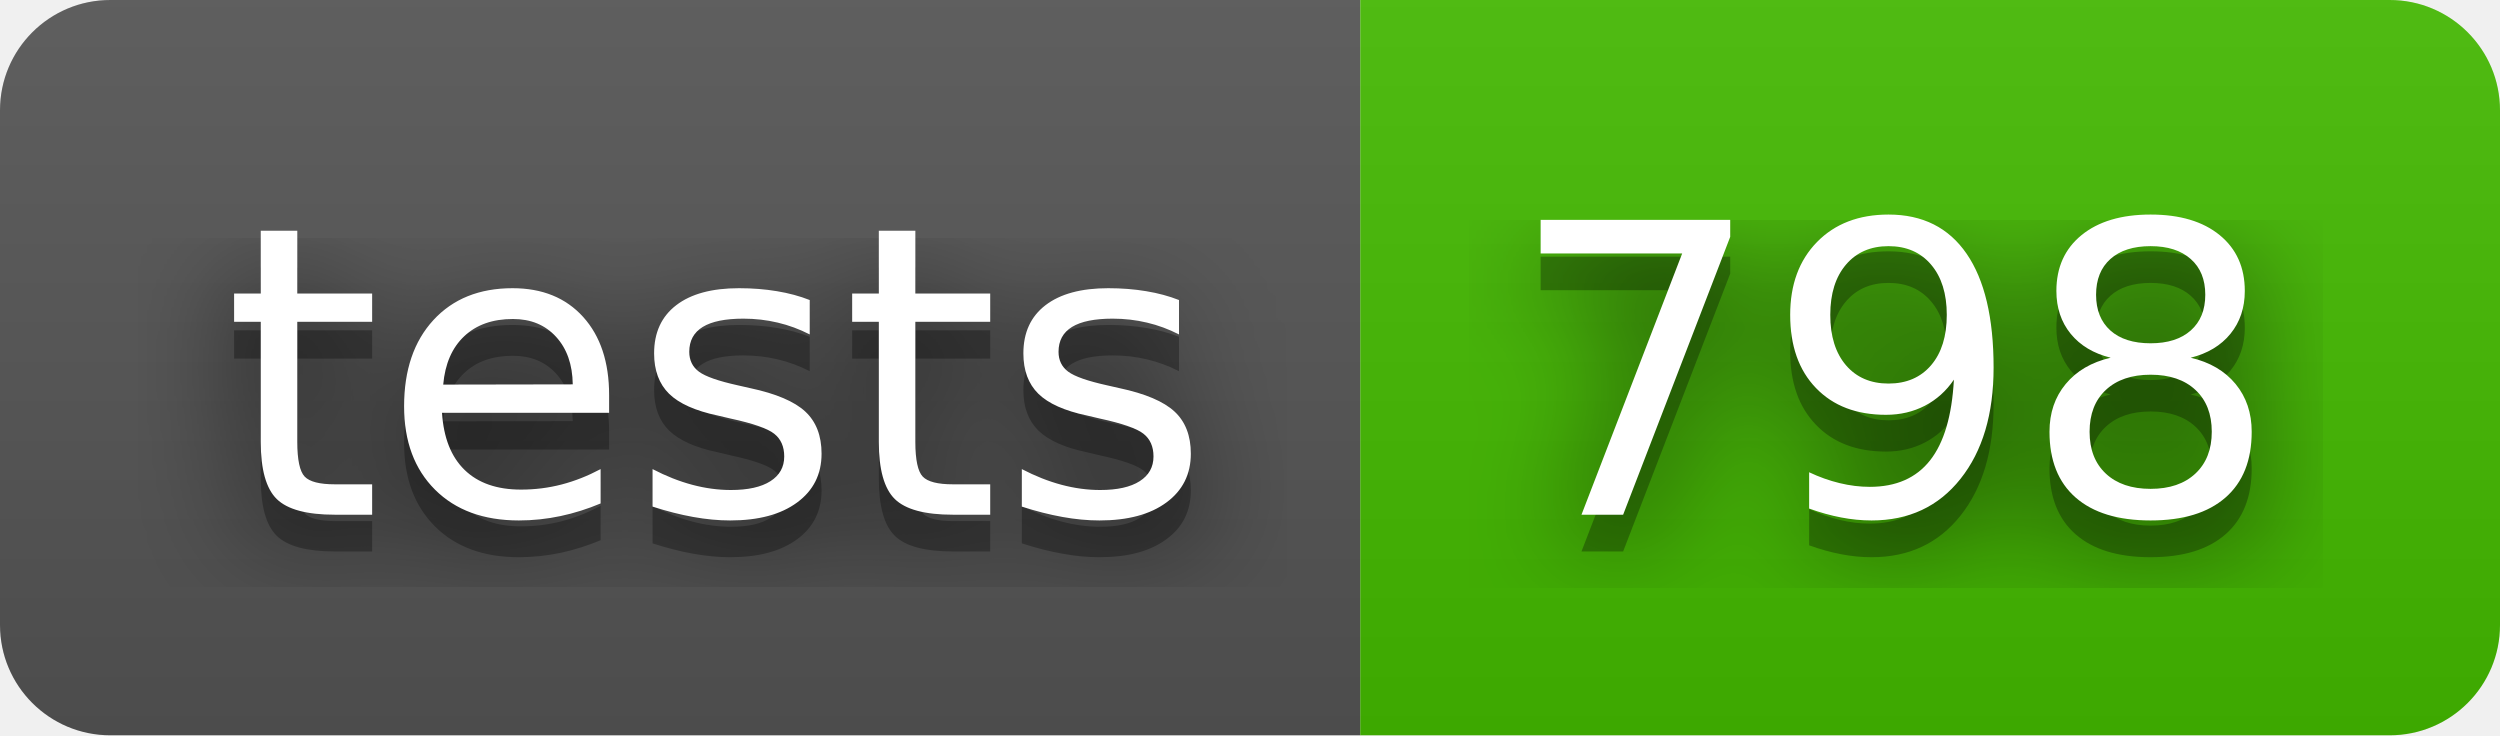
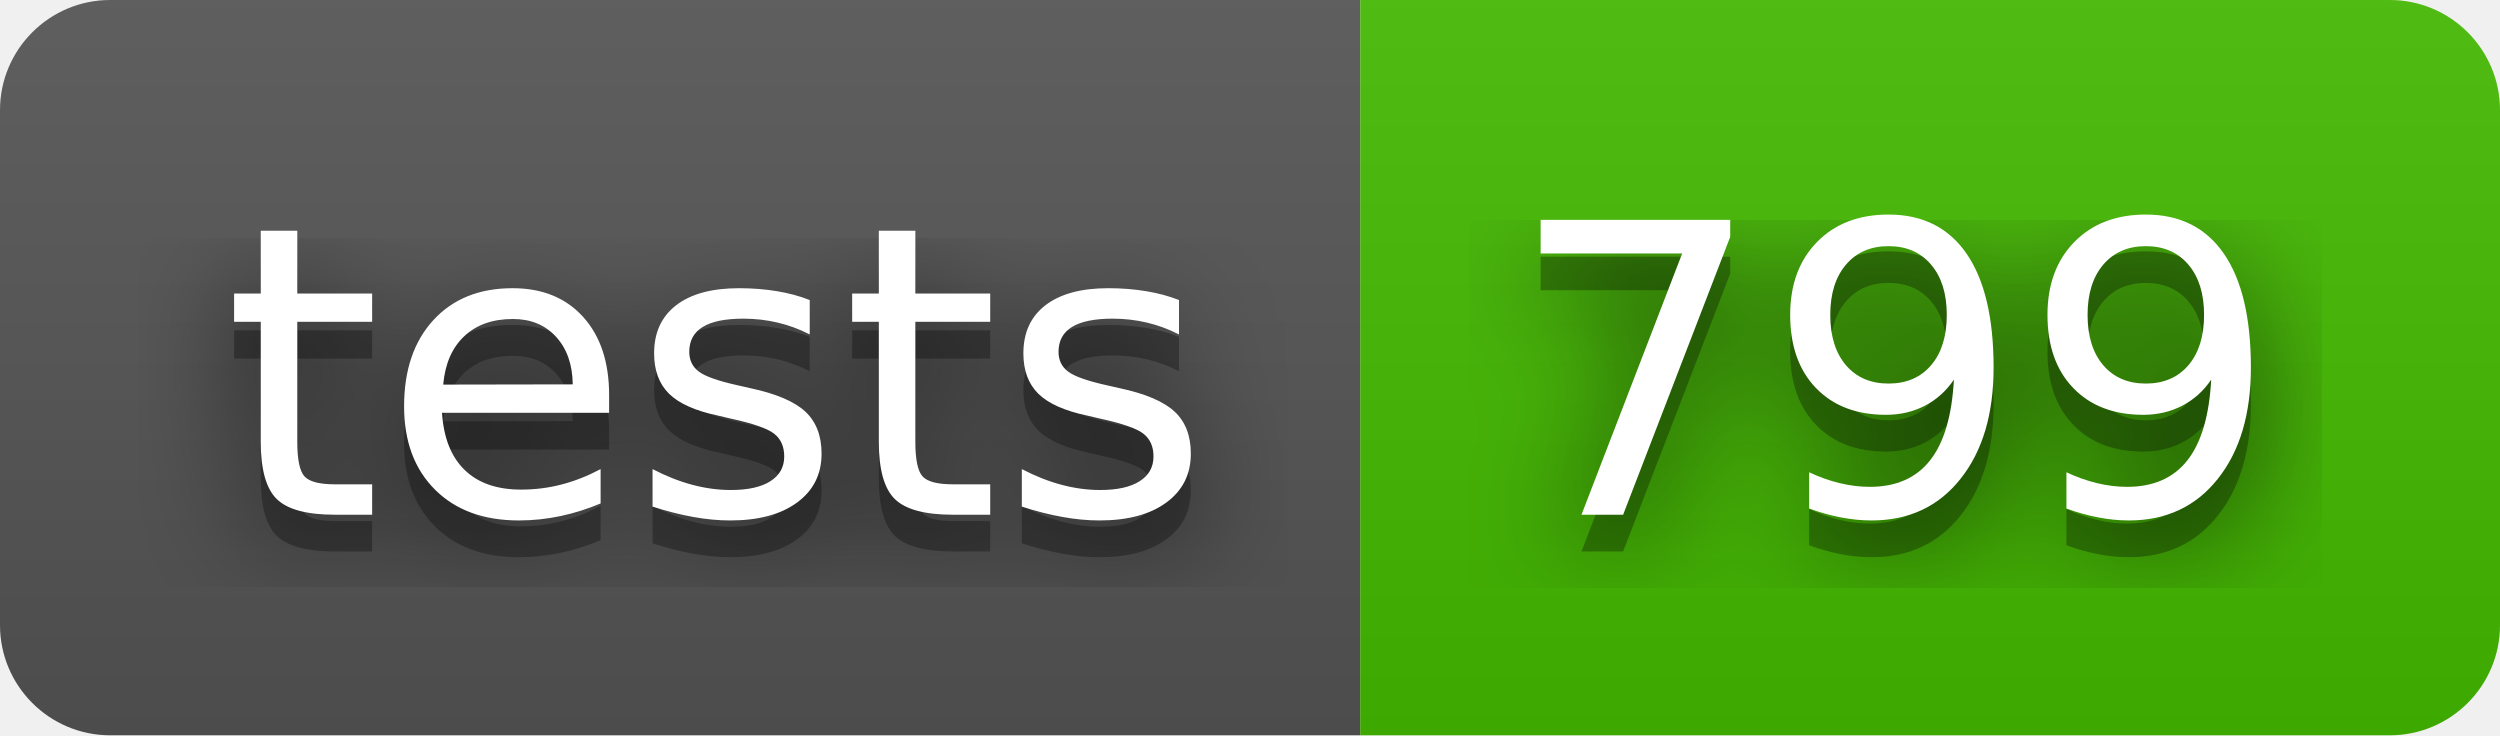
- <svg xmlns="http://www.w3.org/2000/svg" width="68" height="20" role="img" aria-label="tests: 798">
+ <svg xmlns="http://www.w3.org/2000/svg" width="68" height="20" role="img" aria-label="tests: 799">
  <filter id="blur">
    <feGaussianBlur stdDeviation="16" />
  </filter>
  <linearGradient id="s" x2="0" y2="100%">
    <stop offset="0" stop-color="#bbb" stop-opacity=".1" />
    <stop offset="1" stop-opacity=".1" />
  </linearGradient>
  <clipPath id="r">
    <rect width="68" height="20" rx="3" />
  </clipPath>
  <g clip-path="url(#r)">
    <rect width="37" height="20" fill="#555" />
    <rect x="37" width="31" height="20" fill="#4b0" />
    <rect width="68" height="20" fill="url(#s)" />
  </g>
  <g fill="#fff" text-anchor="middle" font-family="Verdana,Geneva,DejaVu Sans,sans-serif" text-rendering="geometricPrecision" font-size="110">
    <g transform="scale(.1)">
      <g aria-hidden="true" fill="#010101">
        <text x="195" y="150" fill-opacity=".8" filter="url(#blur)" textLength="270">tests</text>
        <text x="195" y="150" fill-opacity=".3" textLength="270">tests</text>
      </g>
      <text x="195" y="140" textLength="270">tests</text>
    </g>
    <g transform="scale(.1)">
      <g aria-hidden="true" fill="#010101">
-         <text x="515" y="150" fill-opacity=".8" filter="url(#blur)" textLength="210">798</text>
-         <text x="515" y="150" fill-opacity=".3" textLength="210">798</text>
+         <text x="515" y="150" fill-opacity=".8" filter="url(#blur)" textLength="210">799</text>
+         <text x="515" y="150" fill-opacity=".3" textLength="210">799</text>
      </g>
-       <text x="515" y="140" textLength="210">798</text>
+       <text x="515" y="140" textLength="210">799</text>
    </g>
  </g>
</svg>
